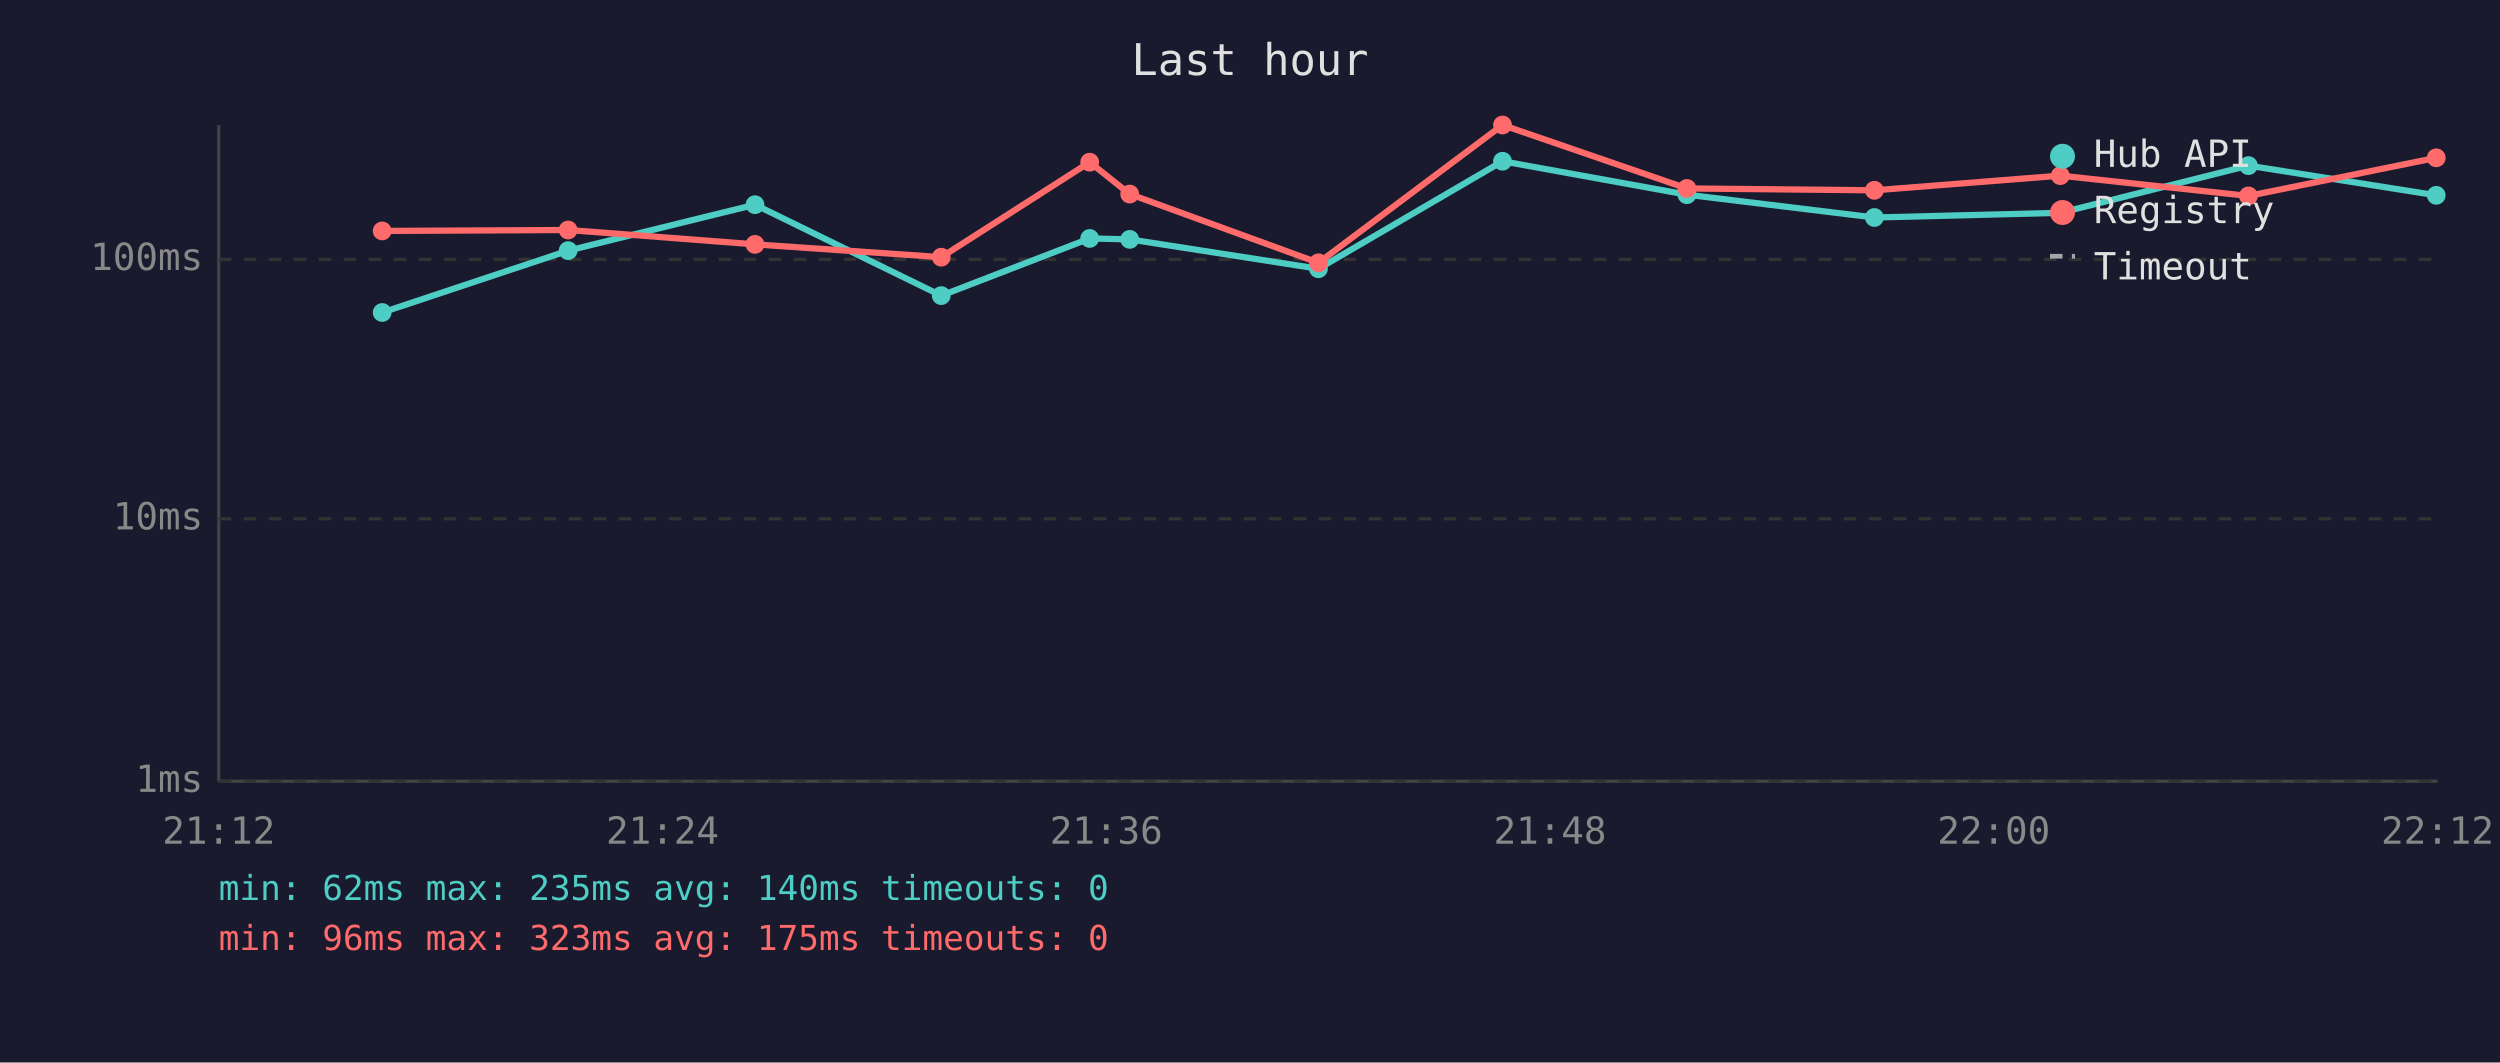
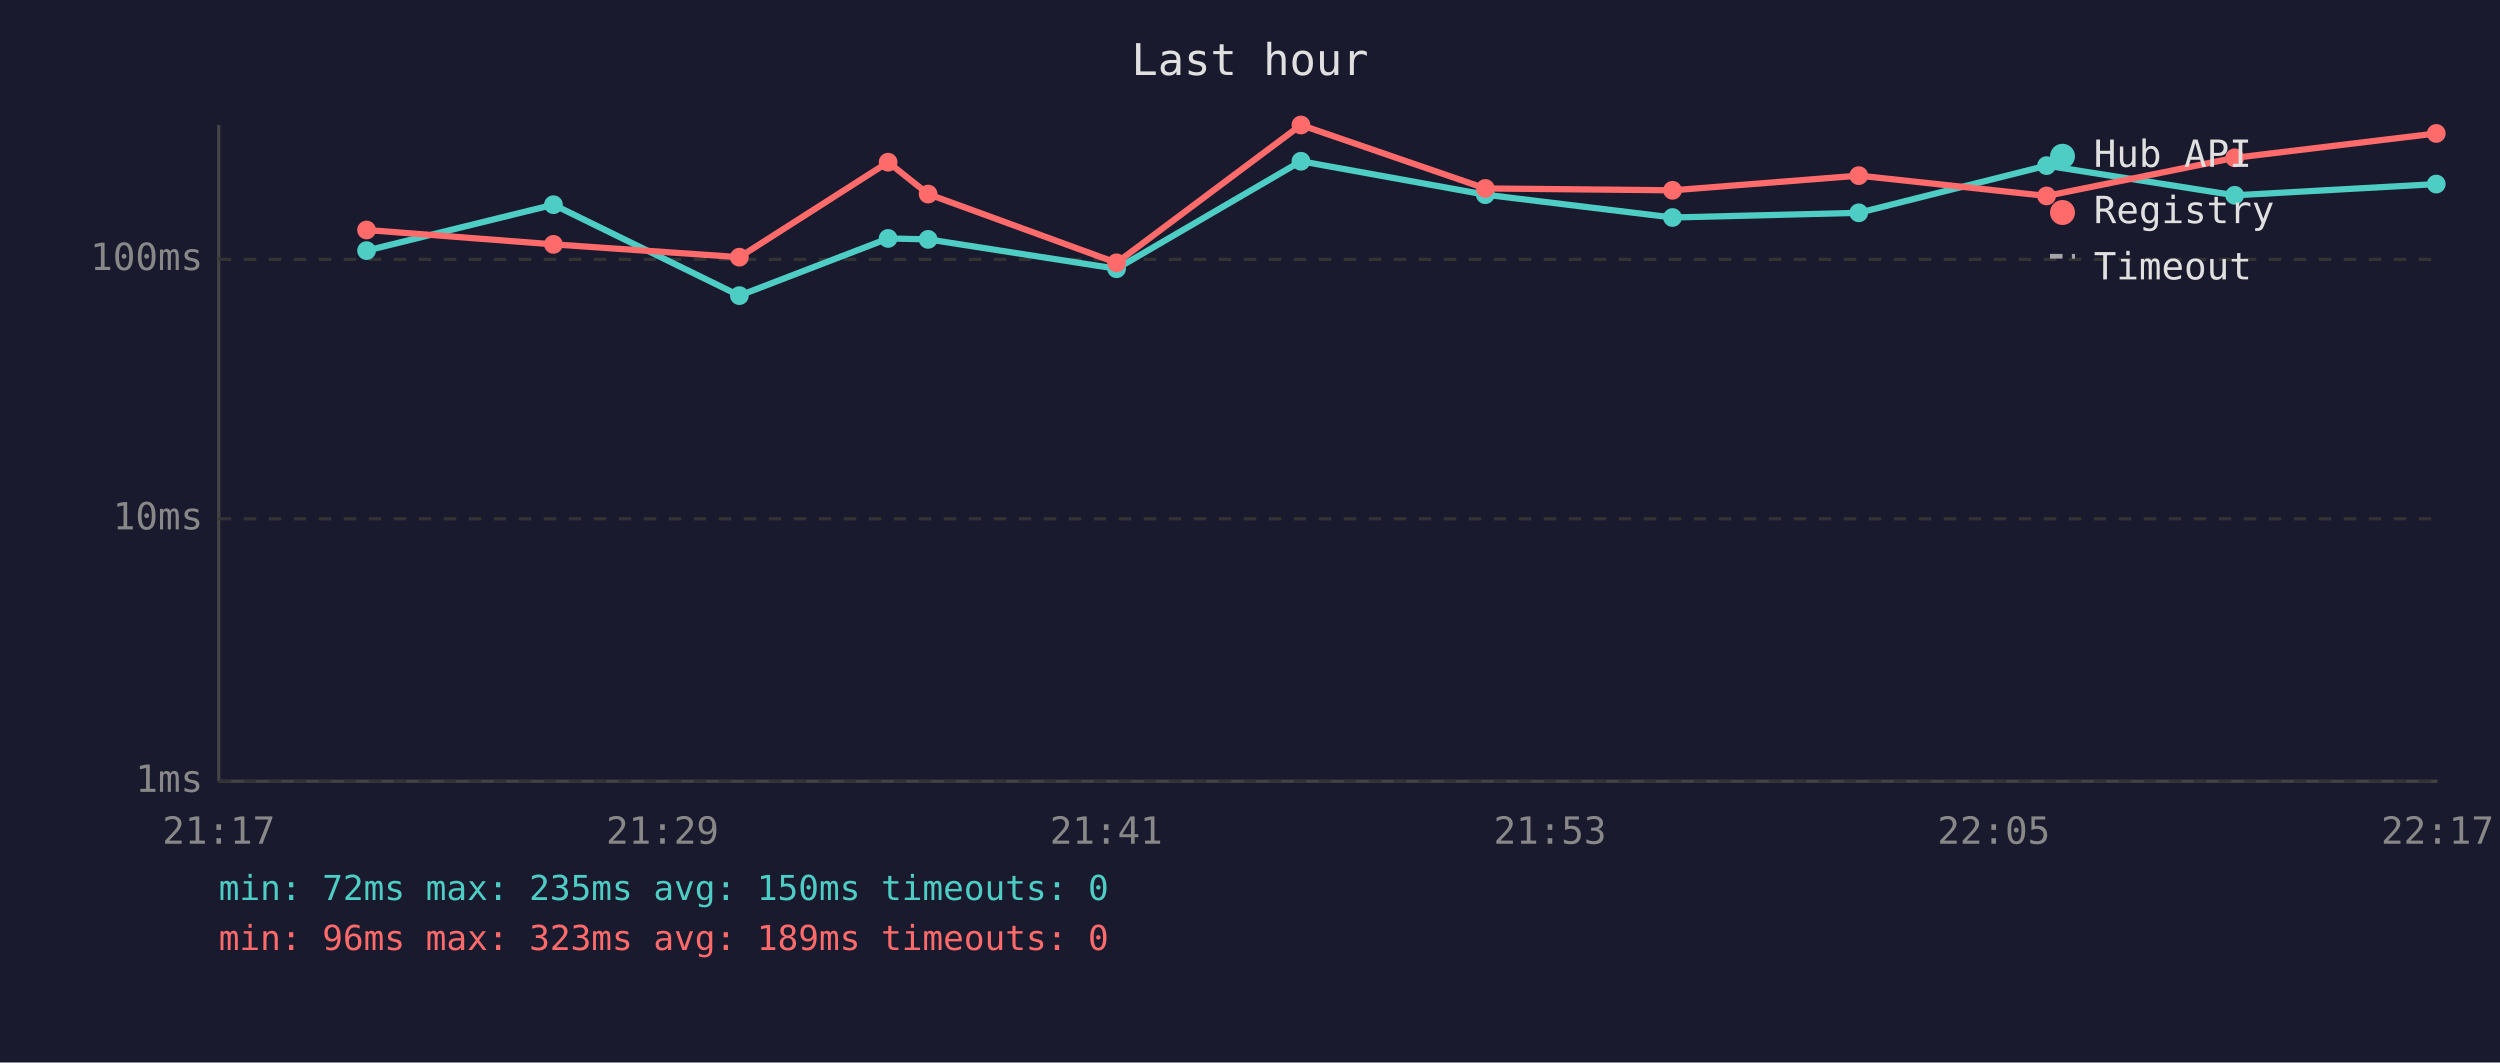
<svg xmlns="http://www.w3.org/2000/svg" viewBox="0 0 800 340" font-family="monospace" font-size="12">
  <rect width="800" height="340" fill="#1a1a2e" />
  <text x="400" y="24" fill="#e0e0e0" font-size="14" text-anchor="middle">Last hour</text>
  <line x1="70" y1="40" x2="70" y2="250" stroke="#444" stroke-width="1" />
  <line x1="70" y1="250" x2="780" y2="250" stroke="#444" stroke-width="1" />
  <line x1="70" y1="250" x2="780" y2="250" stroke="#333" stroke-width="1" stroke-dasharray="4" />
  <text x="65" y="250" fill="#888" text-anchor="end" dominant-baseline="middle">1ms</text>
  <line x1="70" y1="166" x2="780" y2="166" stroke="#333" stroke-width="1" stroke-dasharray="4" />
  <text x="65" y="166" fill="#888" text-anchor="end" dominant-baseline="middle">10ms</text>
  <line x1="70" y1="83" x2="780" y2="83" stroke="#333" stroke-width="1" stroke-dasharray="4" />
  <text x="65" y="83" fill="#888" text-anchor="end" dominant-baseline="middle">100ms</text>
-   <text x="70" y="270" fill="#888" text-anchor="middle">21:12</text>
-   <text x="212" y="270" fill="#888" text-anchor="middle">21:24</text>
-   <text x="354" y="270" fill="#888" text-anchor="middle">21:36</text>
-   <text x="496" y="270" fill="#888" text-anchor="middle">21:48</text>
-   <text x="638" y="270" fill="#888" text-anchor="middle">22:00</text>
-   <text x="780" y="270" fill="#888" text-anchor="middle">22:12</text>
-   <polyline points="122.3,100.0 181.8,80.2 241.6,65.5 301.2,94.6 348.7,76.3 361.5,76.6 421.9,86.0 480.8,51.6 539.8,62.3 599.8,69.6 659.3,68.1 719.5,53.0 779.6,62.5" fill="none" stroke="#4ecdc4" stroke-width="2" opacity="1" />
-   <circle cx="122.3" cy="100.0" r="3" fill="#4ecdc4" />
-   <circle cx="181.8" cy="80.2" r="3" fill="#4ecdc4" />
-   <circle cx="241.6" cy="65.5" r="3" fill="#4ecdc4" />
-   <circle cx="301.2" cy="94.6" r="3" fill="#4ecdc4" />
-   <circle cx="348.7" cy="76.3" r="3" fill="#4ecdc4" />
-   <circle cx="361.5" cy="76.6" r="3" fill="#4ecdc4" />
-   <circle cx="421.9" cy="86.0" r="3" fill="#4ecdc4" />
-   <circle cx="480.8" cy="51.6" r="3" fill="#4ecdc4" />
-   <circle cx="539.8" cy="62.3" r="3" fill="#4ecdc4" />
-   <circle cx="599.8" cy="69.6" r="3" fill="#4ecdc4" />
-   <circle cx="659.3" cy="68.1" r="3" fill="#4ecdc4" />
-   <circle cx="719.5" cy="53.0" r="3" fill="#4ecdc4" />
-   <circle cx="779.6" cy="62.5" r="3" fill="#4ecdc4" />
-   <polyline points="122.3,73.9 181.8,73.6 241.6,78.2 301.2,82.3 348.7,51.9 361.5,62.1 421.9,84.1 480.8,40.0 539.8,60.3 599.8,60.9 659.3,56.2 719.5,62.7 779.6,50.5" fill="none" stroke="#ff6b6b" stroke-width="2" opacity="1" />
-   <circle cx="122.3" cy="73.9" r="3" fill="#ff6b6b" />
-   <circle cx="181.8" cy="73.6" r="3" fill="#ff6b6b" />
-   <circle cx="241.6" cy="78.2" r="3" fill="#ff6b6b" />
-   <circle cx="301.2" cy="82.3" r="3" fill="#ff6b6b" />
-   <circle cx="348.7" cy="51.9" r="3" fill="#ff6b6b" />
-   <circle cx="361.5" cy="62.1" r="3" fill="#ff6b6b" />
-   <circle cx="421.9" cy="84.1" r="3" fill="#ff6b6b" />
-   <circle cx="480.8" cy="40.0" r="3" fill="#ff6b6b" />
-   <circle cx="539.8" cy="60.3" r="3" fill="#ff6b6b" />
-   <circle cx="599.8" cy="60.9" r="3" fill="#ff6b6b" />
-   <circle cx="659.3" cy="56.2" r="3" fill="#ff6b6b" />
-   <circle cx="719.5" cy="62.7" r="3" fill="#ff6b6b" />
-   <circle cx="779.6" cy="50.5" r="3" fill="#ff6b6b" />
+   <text x="70" y="270" fill="#888" text-anchor="middle">21:17</text>
+   <text x="212" y="270" fill="#888" text-anchor="middle">21:29</text>
+   <text x="354" y="270" fill="#888" text-anchor="middle">21:41</text>
+   <text x="496" y="270" fill="#888" text-anchor="middle">21:53</text>
+   <text x="638" y="270" fill="#888" text-anchor="middle">22:05</text>
+   <text x="780" y="270" fill="#888" text-anchor="middle">22:17</text>
+   <polyline points="117.3,80.2 177.1,65.5 236.6,94.6 284.2,76.3 297.0,76.6 357.3,86.0 416.3,51.6 475.3,62.3 535.2,69.6 594.8,68.1 654.9,53.0 715.1,62.5 779.6,58.9" fill="none" stroke="#4ecdc4" stroke-width="2" opacity="1" />
+   <circle cx="117.3" cy="80.2" r="3" fill="#4ecdc4" />
+   <circle cx="177.1" cy="65.5" r="3" fill="#4ecdc4" />
+   <circle cx="236.6" cy="94.6" r="3" fill="#4ecdc4" />
+   <circle cx="284.2" cy="76.3" r="3" fill="#4ecdc4" />
+   <circle cx="297.0" cy="76.6" r="3" fill="#4ecdc4" />
+   <circle cx="357.3" cy="86.0" r="3" fill="#4ecdc4" />
+   <circle cx="416.3" cy="51.6" r="3" fill="#4ecdc4" />
+   <circle cx="475.3" cy="62.3" r="3" fill="#4ecdc4" />
+   <circle cx="535.2" cy="69.6" r="3" fill="#4ecdc4" />
+   <circle cx="594.8" cy="68.1" r="3" fill="#4ecdc4" />
+   <circle cx="654.9" cy="53.0" r="3" fill="#4ecdc4" />
+   <circle cx="715.1" cy="62.5" r="3" fill="#4ecdc4" />
+   <circle cx="779.6" cy="58.9" r="3" fill="#4ecdc4" />
+   <polyline points="117.3,73.6 177.1,78.2 236.6,82.3 284.2,51.9 297.0,62.1 357.3,84.1 416.3,40.0 475.3,60.3 535.2,60.9 594.8,56.2 654.9,62.7 715.1,50.5 779.6,42.7" fill="none" stroke="#ff6b6b" stroke-width="2" opacity="1" />
+   <circle cx="117.3" cy="73.6" r="3" fill="#ff6b6b" />
+   <circle cx="177.1" cy="78.2" r="3" fill="#ff6b6b" />
+   <circle cx="236.6" cy="82.3" r="3" fill="#ff6b6b" />
+   <circle cx="284.2" cy="51.9" r="3" fill="#ff6b6b" />
+   <circle cx="297.0" cy="62.1" r="3" fill="#ff6b6b" />
+   <circle cx="357.3" cy="84.1" r="3" fill="#ff6b6b" />
+   <circle cx="416.3" cy="40.0" r="3" fill="#ff6b6b" />
+   <circle cx="475.3" cy="60.3" r="3" fill="#ff6b6b" />
+   <circle cx="535.2" cy="60.9" r="3" fill="#ff6b6b" />
+   <circle cx="594.8" cy="56.2" r="3" fill="#ff6b6b" />
+   <circle cx="654.9" cy="62.7" r="3" fill="#ff6b6b" />
+   <circle cx="715.1" cy="50.5" r="3" fill="#ff6b6b" />
+   <circle cx="779.6" cy="42.7" r="3" fill="#ff6b6b" />
  <circle cx="660" cy="50" r="4" fill="#4ecdc4" />
  <text x="670" y="50" fill="#e0e0e0" dominant-baseline="middle">Hub API</text>
  <circle cx="660" cy="68" r="4" fill="#ff6b6b" />
  <text x="670" y="68" fill="#e0e0e0" dominant-baseline="middle">Registry</text>
  <line x1="656" y1="82" x2="664" y2="82" stroke="#e0e0e0" stroke-width="1.5" stroke-dasharray="4,3" opacity="0.7" />
  <text x="670" y="86" fill="#e0e0e0" dominant-baseline="middle">Timeout</text>
-   <text x="70" y="288" fill="#4ecdc4" font-size="11">min: 62ms  max: 235ms  avg: 140ms  timeouts: 0</text>
-   <text x="70" y="304" fill="#ff6b6b" font-size="11">min: 96ms  max: 323ms  avg: 175ms  timeouts: 0</text>
+   <text x="70" y="288" fill="#4ecdc4" font-size="11">min: 72ms  max: 235ms  avg: 150ms  timeouts: 0</text>
+   <text x="70" y="304" fill="#ff6b6b" font-size="11">min: 96ms  max: 323ms  avg: 189ms  timeouts: 0</text>
</svg>
